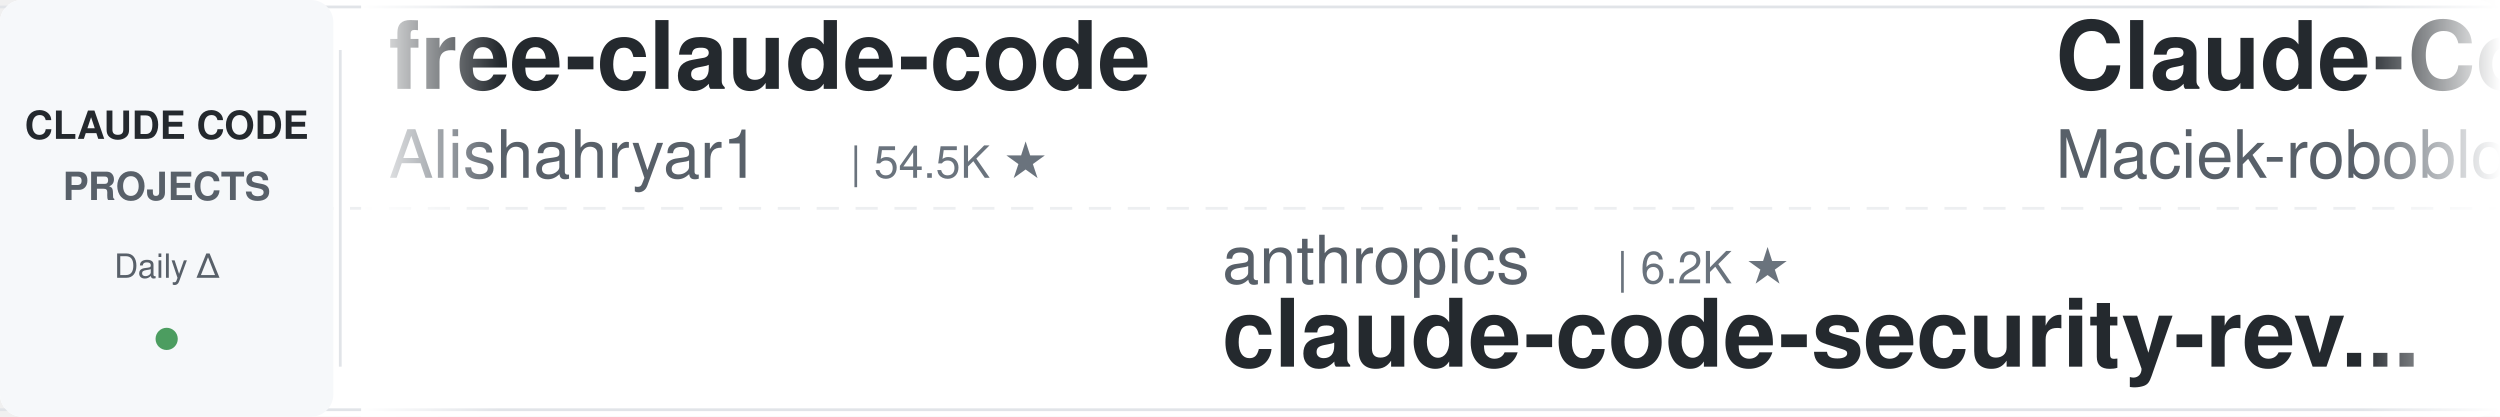
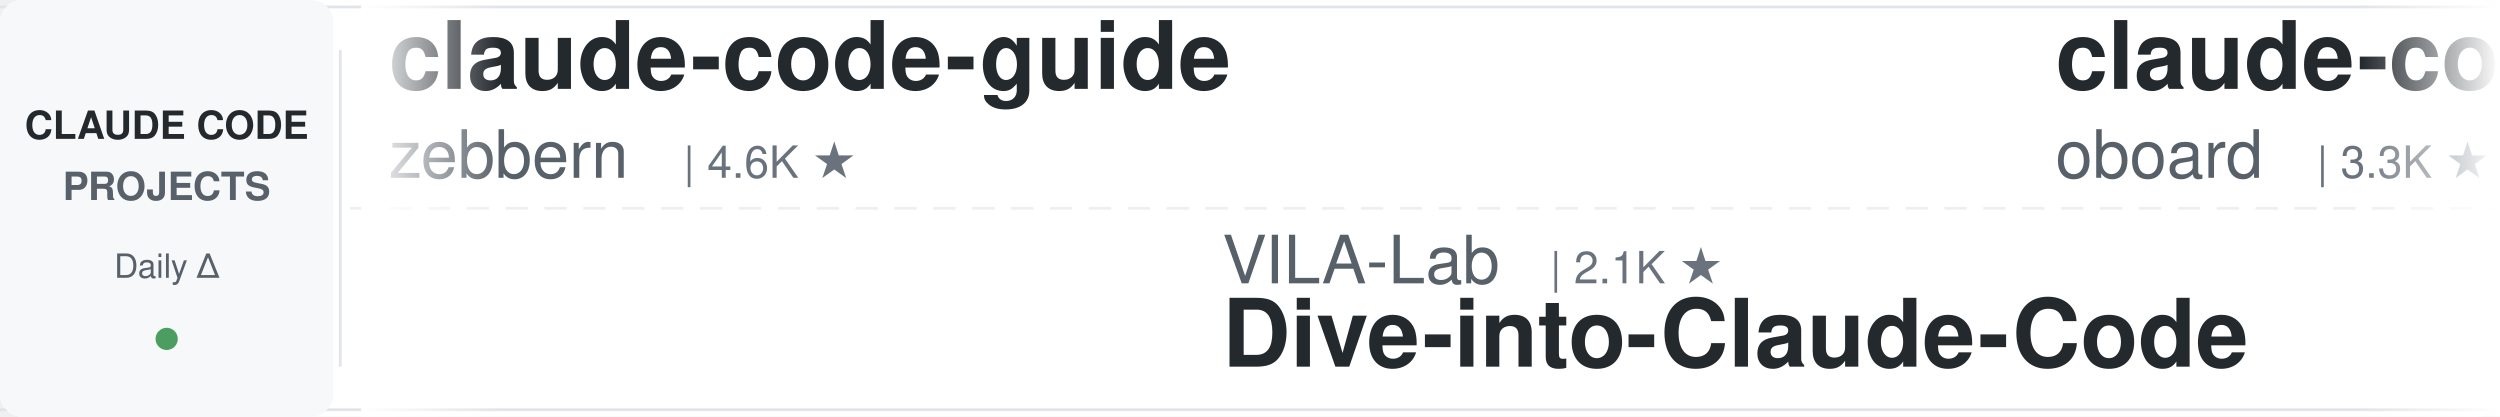
<svg xmlns="http://www.w3.org/2000/svg" width="900" height="150">
  <defs>
    <linearGradient id="leftFade" x1="0%" y1="0%" x2="100%" y2="0%">
      <stop offset="0%" style="stop-color:#ffffff;stop-opacity:1" />
      <stop offset="100%" style="stop-color:#ffffff;stop-opacity:0" />
    </linearGradient>
    <linearGradient id="rightFade" x1="0%" y1="0%" x2="100%" y2="0%">
      <stop offset="0%" style="stop-color:#ffffff;stop-opacity:0" />
      <stop offset="100%" style="stop-color:#ffffff;stop-opacity:1" />
    </linearGradient>
  </defs>
  <rect width="900" height="150" fill="#ffffff" rx="8" />
  <rect x="0" y="2" width="900" height="1" fill="#e1e4e8" />
  <rect x="0" y="147" width="900" height="1" fill="#e1e4e8" />
  <line x1="0" y1="75" x2="900" y2="75" stroke="#e1e4e8" stroke-width="1" stroke-dasharray="8 6" opacity="0.6" />
  <rect x="0" y="0" width="120" height="150" fill="#f6f8fa" rx="8" />
  <text x="60" y="50" font-family="-apple-system, BlinkMacSystemFont, 'Segoe UI', Helvetica, Arial, sans-serif" font-size="14" font-weight="600" fill="#24292e" text-anchor="middle">CLAUDE CODE</text>
  <text x="60" y="72" font-family="-apple-system, BlinkMacSystemFont, 'Segoe UI', Helvetica, Arial, sans-serif" font-size="14" font-weight="600" fill="#586069" text-anchor="middle">PROJECTS</text>
  <text x="60" y="100" font-family="-apple-system, BlinkMacSystemFont, 'Segoe UI', Helvetica, Arial, sans-serif" font-size="12" font-weight="500" fill="#586069" text-anchor="middle">Daily Δ</text>
  <circle cx="60" cy="122" r="4" fill="#22863a" opacity="0.8" />
  <rect x="122" y="18" width="1" height="114" fill="#e1e4e8" />
  <clipPath id="tickerClip">
    <rect x="130" y="0" width="770" height="150" />
  </clipPath>
  <g clip-path="url(#tickerClip)">
    <g id="tickerItems">
      <animateTransform attributeName="transform" attributeType="XML" type="translate" from="0 0" to="-3000 0" dur="54s" repeatCount="indefinite" />
      <g transform="translate(0, 0)">
-         <text x="140" y="32" font-family="-apple-system, BlinkMacSystemFont, 'Segoe UI', Helvetica, Arial, sans-serif" font-size="34" font-weight="600" fill="#24292e">free-claude-code</text>
-         <text x="140" y="64" font-family="-apple-system, BlinkMacSystemFont, 'Segoe UI', Helvetica, Arial, sans-serif" font-size="24" font-weight="400" fill="#586069">Alishahryar1</text>
-         <text x="306" y="64" font-family="-apple-system, BlinkMacSystemFont, 'Segoe UI', Helvetica, Arial, sans-serif" font-size="16" font-weight="500" fill="#6a737d">| 54.5K ★</text>
+         <text x="140" y="32" font-family="-apple-system, BlinkMacSystemFont, 'Segoe UI', Helvetica, Arial, sans-serif" font-size="34" font-weight="600" fill="#24292e">claude-code-guide</text>
+         <text x="140" y="64" font-family="-apple-system, BlinkMacSystemFont, 'Segoe UI', Helvetica, Arial, sans-serif" font-size="24" font-weight="400" fill="#586069">zebbern</text>
+         <text x="246" y="64" font-family="-apple-system, BlinkMacSystemFont, 'Segoe UI', Helvetica, Arial, sans-serif" font-size="16" font-weight="500" fill="#6a737d">| 4.6K ★</text>
      </g>
      <g transform="translate(300, 0)">
-         <text x="140" y="102" font-family="-apple-system, BlinkMacSystemFont, 'Segoe UI', Helvetica, Arial, sans-serif" font-size="24" font-weight="400" fill="#586069">anthropics</text>
-         <text x="282" y="102" font-family="-apple-system, BlinkMacSystemFont, 'Segoe UI', Helvetica, Arial, sans-serif" font-size="16" font-weight="500" fill="#6a737d">| 6.2K ★</text>
-         <text x="140" y="132" font-family="-apple-system, BlinkMacSystemFont, 'Segoe UI', Helvetica, Arial, sans-serif" font-size="34" font-weight="600" fill="#24292e">claude-code-security-rev...</text>
+         <text x="140" y="102" font-family="-apple-system, BlinkMacSystemFont, 'Segoe UI', Helvetica, Arial, sans-serif" font-size="24" font-weight="400" fill="#586069">VILA-Lab</text>
+         <text x="258" y="102" font-family="-apple-system, BlinkMacSystemFont, 'Segoe UI', Helvetica, Arial, sans-serif" font-size="16" font-weight="500" fill="#6a737d">| 2.1K ★</text>
+         <text x="140" y="132" font-family="-apple-system, BlinkMacSystemFont, 'Segoe UI', Helvetica, Arial, sans-serif" font-size="34" font-weight="600" fill="#24292e">Dive-into-Claude-Code</text>
      </g>
      <g transform="translate(600, 0)">
-         <text x="140" y="32" font-family="-apple-system, BlinkMacSystemFont, 'Segoe UI', Helvetica, Arial, sans-serif" font-size="34" font-weight="600" fill="#24292e">Claude-Code-Usage-Monito...</text>
-         <text x="140" y="64" font-family="-apple-system, BlinkMacSystemFont, 'Segoe UI', Helvetica, Arial, sans-serif" font-size="24" font-weight="400" fill="#586069">Maciek-roboblog</text>
-         <text x="342" y="64" font-family="-apple-system, BlinkMacSystemFont, 'Segoe UI', Helvetica, Arial, sans-serif" font-size="16" font-weight="500" fill="#6a737d">| 8.7K ★</text>
+         <text x="140" y="32" font-family="-apple-system, BlinkMacSystemFont, 'Segoe UI', Helvetica, Arial, sans-serif" font-size="34" font-weight="600" fill="#24292e">claude-code-rev</text>
+         <text x="140" y="64" font-family="-apple-system, BlinkMacSystemFont, 'Segoe UI', Helvetica, Arial, sans-serif" font-size="24" font-weight="400" fill="#586069">oboard</text>
+         <text x="234" y="64" font-family="-apple-system, BlinkMacSystemFont, 'Segoe UI', Helvetica, Arial, sans-serif" font-size="16" font-weight="500" fill="#6a737d">| 3.3K ★</text>
      </g>
      <g transform="translate(900, 0)">
-         <text x="140" y="102" font-family="-apple-system, BlinkMacSystemFont, 'Segoe UI', Helvetica, Arial, sans-serif" font-size="24" font-weight="400" fill="#586069">1rgs</text>
-         <text x="210" y="102" font-family="-apple-system, BlinkMacSystemFont, 'Segoe UI', Helvetica, Arial, sans-serif" font-size="16" font-weight="500" fill="#6a737d">| 3.7K ★</text>
-         <text x="140" y="132" font-family="-apple-system, BlinkMacSystemFont, 'Segoe UI', Helvetica, Arial, sans-serif" font-size="34" font-weight="600" fill="#24292e">claude-code-proxy</text>
+         <text x="140" y="102" font-family="-apple-system, BlinkMacSystemFont, 'Segoe UI', Helvetica, Arial, sans-serif" font-size="24" font-weight="400" fill="#586069">darcyegb</text>
+         <text x="258" y="102" font-family="-apple-system, BlinkMacSystemFont, 'Segoe UI', Helvetica, Arial, sans-serif" font-size="16" font-weight="500" fill="#6a737d">| 761 ★</text>
+         <text x="140" y="132" font-family="-apple-system, BlinkMacSystemFont, 'Segoe UI', Helvetica, Arial, sans-serif" font-size="34" font-weight="600" fill="#24292e">ClaudeCodeAgents</text>
      </g>
      <g transform="translate(1200, 0)">
-         <text x="140" y="32" font-family="-apple-system, BlinkMacSystemFont, 'Segoe UI', Helvetica, Arial, sans-serif" font-size="34" font-weight="600" fill="#24292e">claude-code-hub</text>
-         <text x="140" y="64" font-family="-apple-system, BlinkMacSystemFont, 'Segoe UI', Helvetica, Arial, sans-serif" font-size="24" font-weight="400" fill="#586069">ding113</text>
-         <text x="246" y="64" font-family="-apple-system, BlinkMacSystemFont, 'Segoe UI', Helvetica, Arial, sans-serif" font-size="16" font-weight="500" fill="#6a737d">| 3.4K ★</text>
+         <text x="140" y="32" font-family="-apple-system, BlinkMacSystemFont, 'Segoe UI', Helvetica, Arial, sans-serif" font-size="34" font-weight="600" fill="#24292e">claude-coder</text>
+         <text x="140" y="64" font-family="-apple-system, BlinkMacSystemFont, 'Segoe UI', Helvetica, Arial, sans-serif" font-size="24" font-weight="400" fill="#586069">kodu-ai</text>
+         <text x="246" y="64" font-family="-apple-system, BlinkMacSystemFont, 'Segoe UI', Helvetica, Arial, sans-serif" font-size="16" font-weight="500" fill="#6a737d">| 5.2K ★</text>
      </g>
      <g transform="translate(1500, 0)">
-         <text x="140" y="102" font-family="-apple-system, BlinkMacSystemFont, 'Segoe UI', Helvetica, Arial, sans-serif" font-size="24" font-weight="400" fill="#586069">OneRedOak</text>
-         <text x="270" y="102" font-family="-apple-system, BlinkMacSystemFont, 'Segoe UI', Helvetica, Arial, sans-serif" font-size="16" font-weight="500" fill="#6a737d">| 3.9K ★</text>
-         <text x="140" y="132" font-family="-apple-system, BlinkMacSystemFont, 'Segoe UI', Helvetica, Arial, sans-serif" font-size="34" font-weight="600" fill="#24292e">claude-code-workflows</text>
+         <text x="140" y="102" font-family="-apple-system, BlinkMacSystemFont, 'Segoe UI', Helvetica, Arial, sans-serif" font-size="24" font-weight="400" fill="#586069">ponponon</text>
+         <text x="258" y="102" font-family="-apple-system, BlinkMacSystemFont, 'Segoe UI', Helvetica, Arial, sans-serif" font-size="16" font-weight="500" fill="#6a737d">| 2.3K ★</text>
+         <text x="140" y="132" font-family="-apple-system, BlinkMacSystemFont, 'Segoe UI', Helvetica, Arial, sans-serif" font-size="34" font-weight="600" fill="#24292e">claude_code_src</text>
      </g>
      <g transform="translate(1800, 0)">
-         <text x="140" y="32" font-family="-apple-system, BlinkMacSystemFont, 'Segoe UI', Helvetica, Arial, sans-serif" font-size="34" font-weight="600" fill="#24292e">claude-code-action</text>
-         <text x="140" y="64" font-family="-apple-system, BlinkMacSystemFont, 'Segoe UI', Helvetica, Arial, sans-serif" font-size="24" font-weight="400" fill="#586069">anthropics</text>
-         <text x="282" y="64" font-family="-apple-system, BlinkMacSystemFont, 'Segoe UI', Helvetica, Arial, sans-serif" font-size="16" font-weight="500" fill="#6a737d">| 8.9K ★</text>
+         <text x="140" y="32" font-family="-apple-system, BlinkMacSystemFont, 'Segoe UI', Helvetica, Arial, sans-serif" font-size="34" font-weight="600" fill="#24292e">everything-claude-code</text>
+         <text x="140" y="64" font-family="-apple-system, BlinkMacSystemFont, 'Segoe UI', Helvetica, Arial, sans-serif" font-size="24" font-weight="400" fill="#586069">WorldFlowAI</text>
+         <text x="294" y="64" font-family="-apple-system, BlinkMacSystemFont, 'Segoe UI', Helvetica, Arial, sans-serif" font-size="16" font-weight="500" fill="#6a737d">| 2.8K ★</text>
      </g>
      <g transform="translate(2100, 0)">
-         <text x="140" y="102" font-family="-apple-system, BlinkMacSystemFont, 'Segoe UI', Helvetica, Arial, sans-serif" font-size="24" font-weight="400" fill="#586069">FlorianBruniaux</text>
-         <text x="342" y="102" font-family="-apple-system, BlinkMacSystemFont, 'Segoe UI', Helvetica, Arial, sans-serif" font-size="16" font-weight="500" fill="#6a737d">| 6.0K ★</text>
-         <text x="140" y="132" font-family="-apple-system, BlinkMacSystemFont, 'Segoe UI', Helvetica, Arial, sans-serif" font-size="34" font-weight="600" fill="#24292e">claude-code-ultimate-gui...</text>
+         <text x="140" y="102" font-family="-apple-system, BlinkMacSystemFont, 'Segoe UI', Helvetica, Arial, sans-serif" font-size="24" font-weight="400" fill="#586069">multica-ai</text>
+         <text x="282" y="102" font-family="-apple-system, BlinkMacSystemFont, 'Segoe UI', Helvetica, Arial, sans-serif" font-size="16" font-weight="500" fill="#6a737d">| 212.4K ★</text>
+         <text x="140" y="132" font-family="-apple-system, BlinkMacSystemFont, 'Segoe UI', Helvetica, Arial, sans-serif" font-size="34" font-weight="600" fill="#24292e">andrej-karpathy-skills</text>
      </g>
      <g transform="translate(2400, 0)">
-         <text x="140" y="32" font-family="-apple-system, BlinkMacSystemFont, 'Segoe UI', Helvetica, Arial, sans-serif" font-size="34" font-weight="600" fill="#24292e">edmunds-claude-code</text>
-         <text x="140" y="64" font-family="-apple-system, BlinkMacSystemFont, 'Segoe UI', Helvetica, Arial, sans-serif" font-size="24" font-weight="400" fill="#586069">edmund-io</text>
-         <text x="270" y="64" font-family="-apple-system, BlinkMacSystemFont, 'Segoe UI', Helvetica, Arial, sans-serif" font-size="16" font-weight="500" fill="#6a737d">| 1.5K ★</text>
+         <text x="140" y="32" font-family="-apple-system, BlinkMacSystemFont, 'Segoe UI', Helvetica, Arial, sans-serif" font-size="34" font-weight="600" fill="#24292e">skills</text>
+         <text x="140" y="64" font-family="-apple-system, BlinkMacSystemFont, 'Segoe UI', Helvetica, Arial, sans-serif" font-size="24" font-weight="400" fill="#586069">anthropics</text>
+         <text x="282" y="64" font-family="-apple-system, BlinkMacSystemFont, 'Segoe UI', Helvetica, Arial, sans-serif" font-size="16" font-weight="500" fill="#6a737d">| 175.9K ★</text>
      </g>
      <g transform="translate(2700, 0)">
-         <text x="140" y="102" font-family="-apple-system, BlinkMacSystemFont, 'Segoe UI', Helvetica, Arial, sans-serif" font-size="24" font-weight="400" fill="#586069">wanshuiyin</text>
-         <text x="282" y="102" font-family="-apple-system, BlinkMacSystemFont, 'Segoe UI', Helvetica, Arial, sans-serif" font-size="16" font-weight="500" fill="#6a737d">| 16.0K ★</text>
-         <text x="140" y="132" font-family="-apple-system, BlinkMacSystemFont, 'Segoe UI', Helvetica, Arial, sans-serif" font-size="34" font-weight="600" fill="#24292e">Auto-claude-code-researc...</text>
+         <text x="140" y="102" font-family="-apple-system, BlinkMacSystemFont, 'Segoe UI', Helvetica, Arial, sans-serif" font-size="24" font-weight="400" fill="#586069">JrCx7scC</text>
+         <text x="258" y="102" font-family="-apple-system, BlinkMacSystemFont, 'Segoe UI', Helvetica, Arial, sans-serif" font-size="16" font-weight="500" fill="#6a737d">| 376 ★</text>
+         <text x="140" y="132" font-family="-apple-system, BlinkMacSystemFont, 'Segoe UI', Helvetica, Arial, sans-serif" font-size="34" font-weight="600" fill="#24292e">claude-code-source</text>
      </g>
      <g transform="translate(3000, 0)">
-         <text x="140" y="32" font-family="-apple-system, BlinkMacSystemFont, 'Segoe UI', Helvetica, Arial, sans-serif" font-size="34" font-weight="600" fill="#24292e">free-claude-code</text>
-         <text x="140" y="64" font-family="-apple-system, BlinkMacSystemFont, 'Segoe UI', Helvetica, Arial, sans-serif" font-size="24" font-weight="400" fill="#586069">Alishahryar1</text>
-         <text x="306" y="64" font-family="-apple-system, BlinkMacSystemFont, 'Segoe UI', Helvetica, Arial, sans-serif" font-size="16" font-weight="500" fill="#6a737d">| 54.5K ★</text>
+         <text x="140" y="32" font-family="-apple-system, BlinkMacSystemFont, 'Segoe UI', Helvetica, Arial, sans-serif" font-size="34" font-weight="600" fill="#24292e">claude-code-guide</text>
+         <text x="140" y="64" font-family="-apple-system, BlinkMacSystemFont, 'Segoe UI', Helvetica, Arial, sans-serif" font-size="24" font-weight="400" fill="#586069">zebbern</text>
+         <text x="246" y="64" font-family="-apple-system, BlinkMacSystemFont, 'Segoe UI', Helvetica, Arial, sans-serif" font-size="16" font-weight="500" fill="#6a737d">| 4.6K ★</text>
      </g>
      <g transform="translate(3300, 0)">
-         <text x="140" y="102" font-family="-apple-system, BlinkMacSystemFont, 'Segoe UI', Helvetica, Arial, sans-serif" font-size="24" font-weight="400" fill="#586069">anthropics</text>
-         <text x="282" y="102" font-family="-apple-system, BlinkMacSystemFont, 'Segoe UI', Helvetica, Arial, sans-serif" font-size="16" font-weight="500" fill="#6a737d">| 6.2K ★</text>
-         <text x="140" y="132" font-family="-apple-system, BlinkMacSystemFont, 'Segoe UI', Helvetica, Arial, sans-serif" font-size="34" font-weight="600" fill="#24292e">claude-code-security-rev...</text>
+         <text x="140" y="102" font-family="-apple-system, BlinkMacSystemFont, 'Segoe UI', Helvetica, Arial, sans-serif" font-size="24" font-weight="400" fill="#586069">VILA-Lab</text>
+         <text x="258" y="102" font-family="-apple-system, BlinkMacSystemFont, 'Segoe UI', Helvetica, Arial, sans-serif" font-size="16" font-weight="500" fill="#6a737d">| 2.1K ★</text>
+         <text x="140" y="132" font-family="-apple-system, BlinkMacSystemFont, 'Segoe UI', Helvetica, Arial, sans-serif" font-size="34" font-weight="600" fill="#24292e">Dive-into-Claude-Code</text>
      </g>
      <g transform="translate(3600, 0)">
-         <text x="140" y="32" font-family="-apple-system, BlinkMacSystemFont, 'Segoe UI', Helvetica, Arial, sans-serif" font-size="34" font-weight="600" fill="#24292e">Claude-Code-Usage-Monito...</text>
-         <text x="140" y="64" font-family="-apple-system, BlinkMacSystemFont, 'Segoe UI', Helvetica, Arial, sans-serif" font-size="24" font-weight="400" fill="#586069">Maciek-roboblog</text>
-         <text x="342" y="64" font-family="-apple-system, BlinkMacSystemFont, 'Segoe UI', Helvetica, Arial, sans-serif" font-size="16" font-weight="500" fill="#6a737d">| 8.7K ★</text>
+         <text x="140" y="32" font-family="-apple-system, BlinkMacSystemFont, 'Segoe UI', Helvetica, Arial, sans-serif" font-size="34" font-weight="600" fill="#24292e">claude-code-rev</text>
+         <text x="140" y="64" font-family="-apple-system, BlinkMacSystemFont, 'Segoe UI', Helvetica, Arial, sans-serif" font-size="24" font-weight="400" fill="#586069">oboard</text>
+         <text x="234" y="64" font-family="-apple-system, BlinkMacSystemFont, 'Segoe UI', Helvetica, Arial, sans-serif" font-size="16" font-weight="500" fill="#6a737d">| 3.3K ★</text>
      </g>
      <g transform="translate(3900, 0)">
-         <text x="140" y="102" font-family="-apple-system, BlinkMacSystemFont, 'Segoe UI', Helvetica, Arial, sans-serif" font-size="24" font-weight="400" fill="#586069">1rgs</text>
-         <text x="210" y="102" font-family="-apple-system, BlinkMacSystemFont, 'Segoe UI', Helvetica, Arial, sans-serif" font-size="16" font-weight="500" fill="#6a737d">| 3.7K ★</text>
-         <text x="140" y="132" font-family="-apple-system, BlinkMacSystemFont, 'Segoe UI', Helvetica, Arial, sans-serif" font-size="34" font-weight="600" fill="#24292e">claude-code-proxy</text>
+         <text x="140" y="102" font-family="-apple-system, BlinkMacSystemFont, 'Segoe UI', Helvetica, Arial, sans-serif" font-size="24" font-weight="400" fill="#586069">darcyegb</text>
+         <text x="258" y="102" font-family="-apple-system, BlinkMacSystemFont, 'Segoe UI', Helvetica, Arial, sans-serif" font-size="16" font-weight="500" fill="#6a737d">| 761 ★</text>
+         <text x="140" y="132" font-family="-apple-system, BlinkMacSystemFont, 'Segoe UI', Helvetica, Arial, sans-serif" font-size="34" font-weight="600" fill="#24292e">ClaudeCodeAgents</text>
      </g>
    </g>
  </g>
  <rect x="130" y="0" width="50" height="150" fill="url(#leftFade)" />
  <rect x="850" y="0" width="50" height="150" fill="url(#rightFade)" />
</svg>
